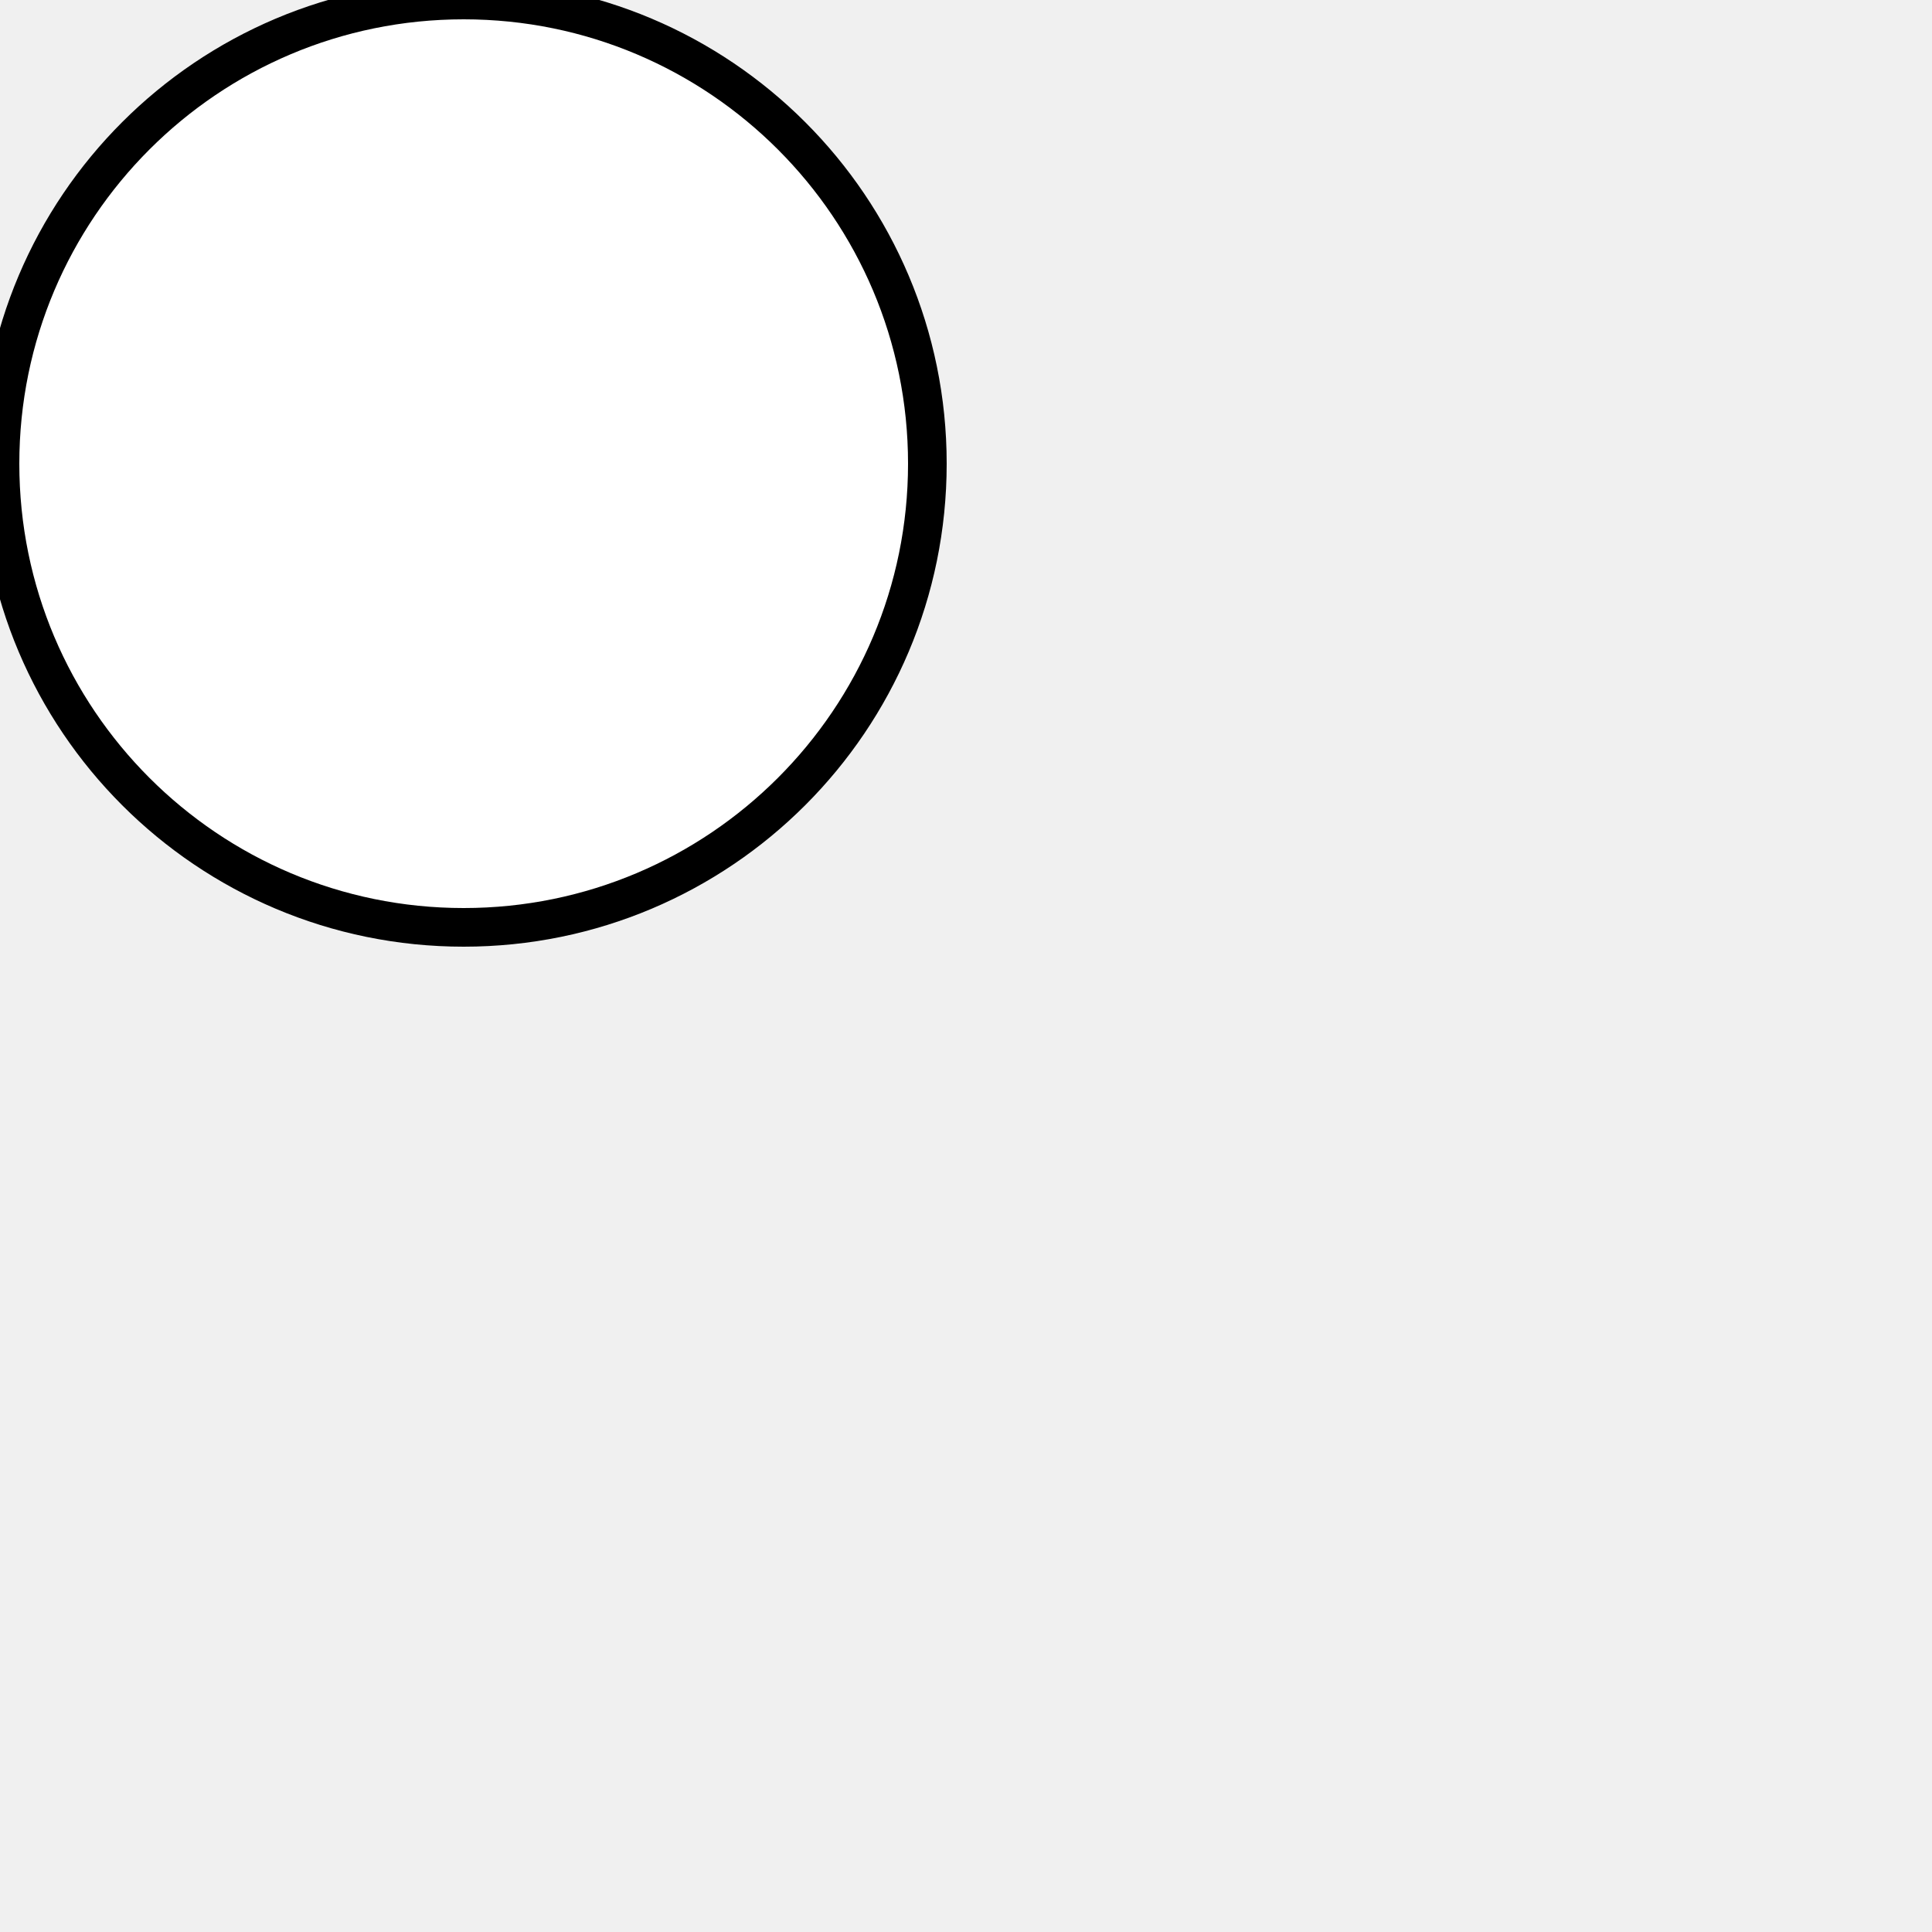
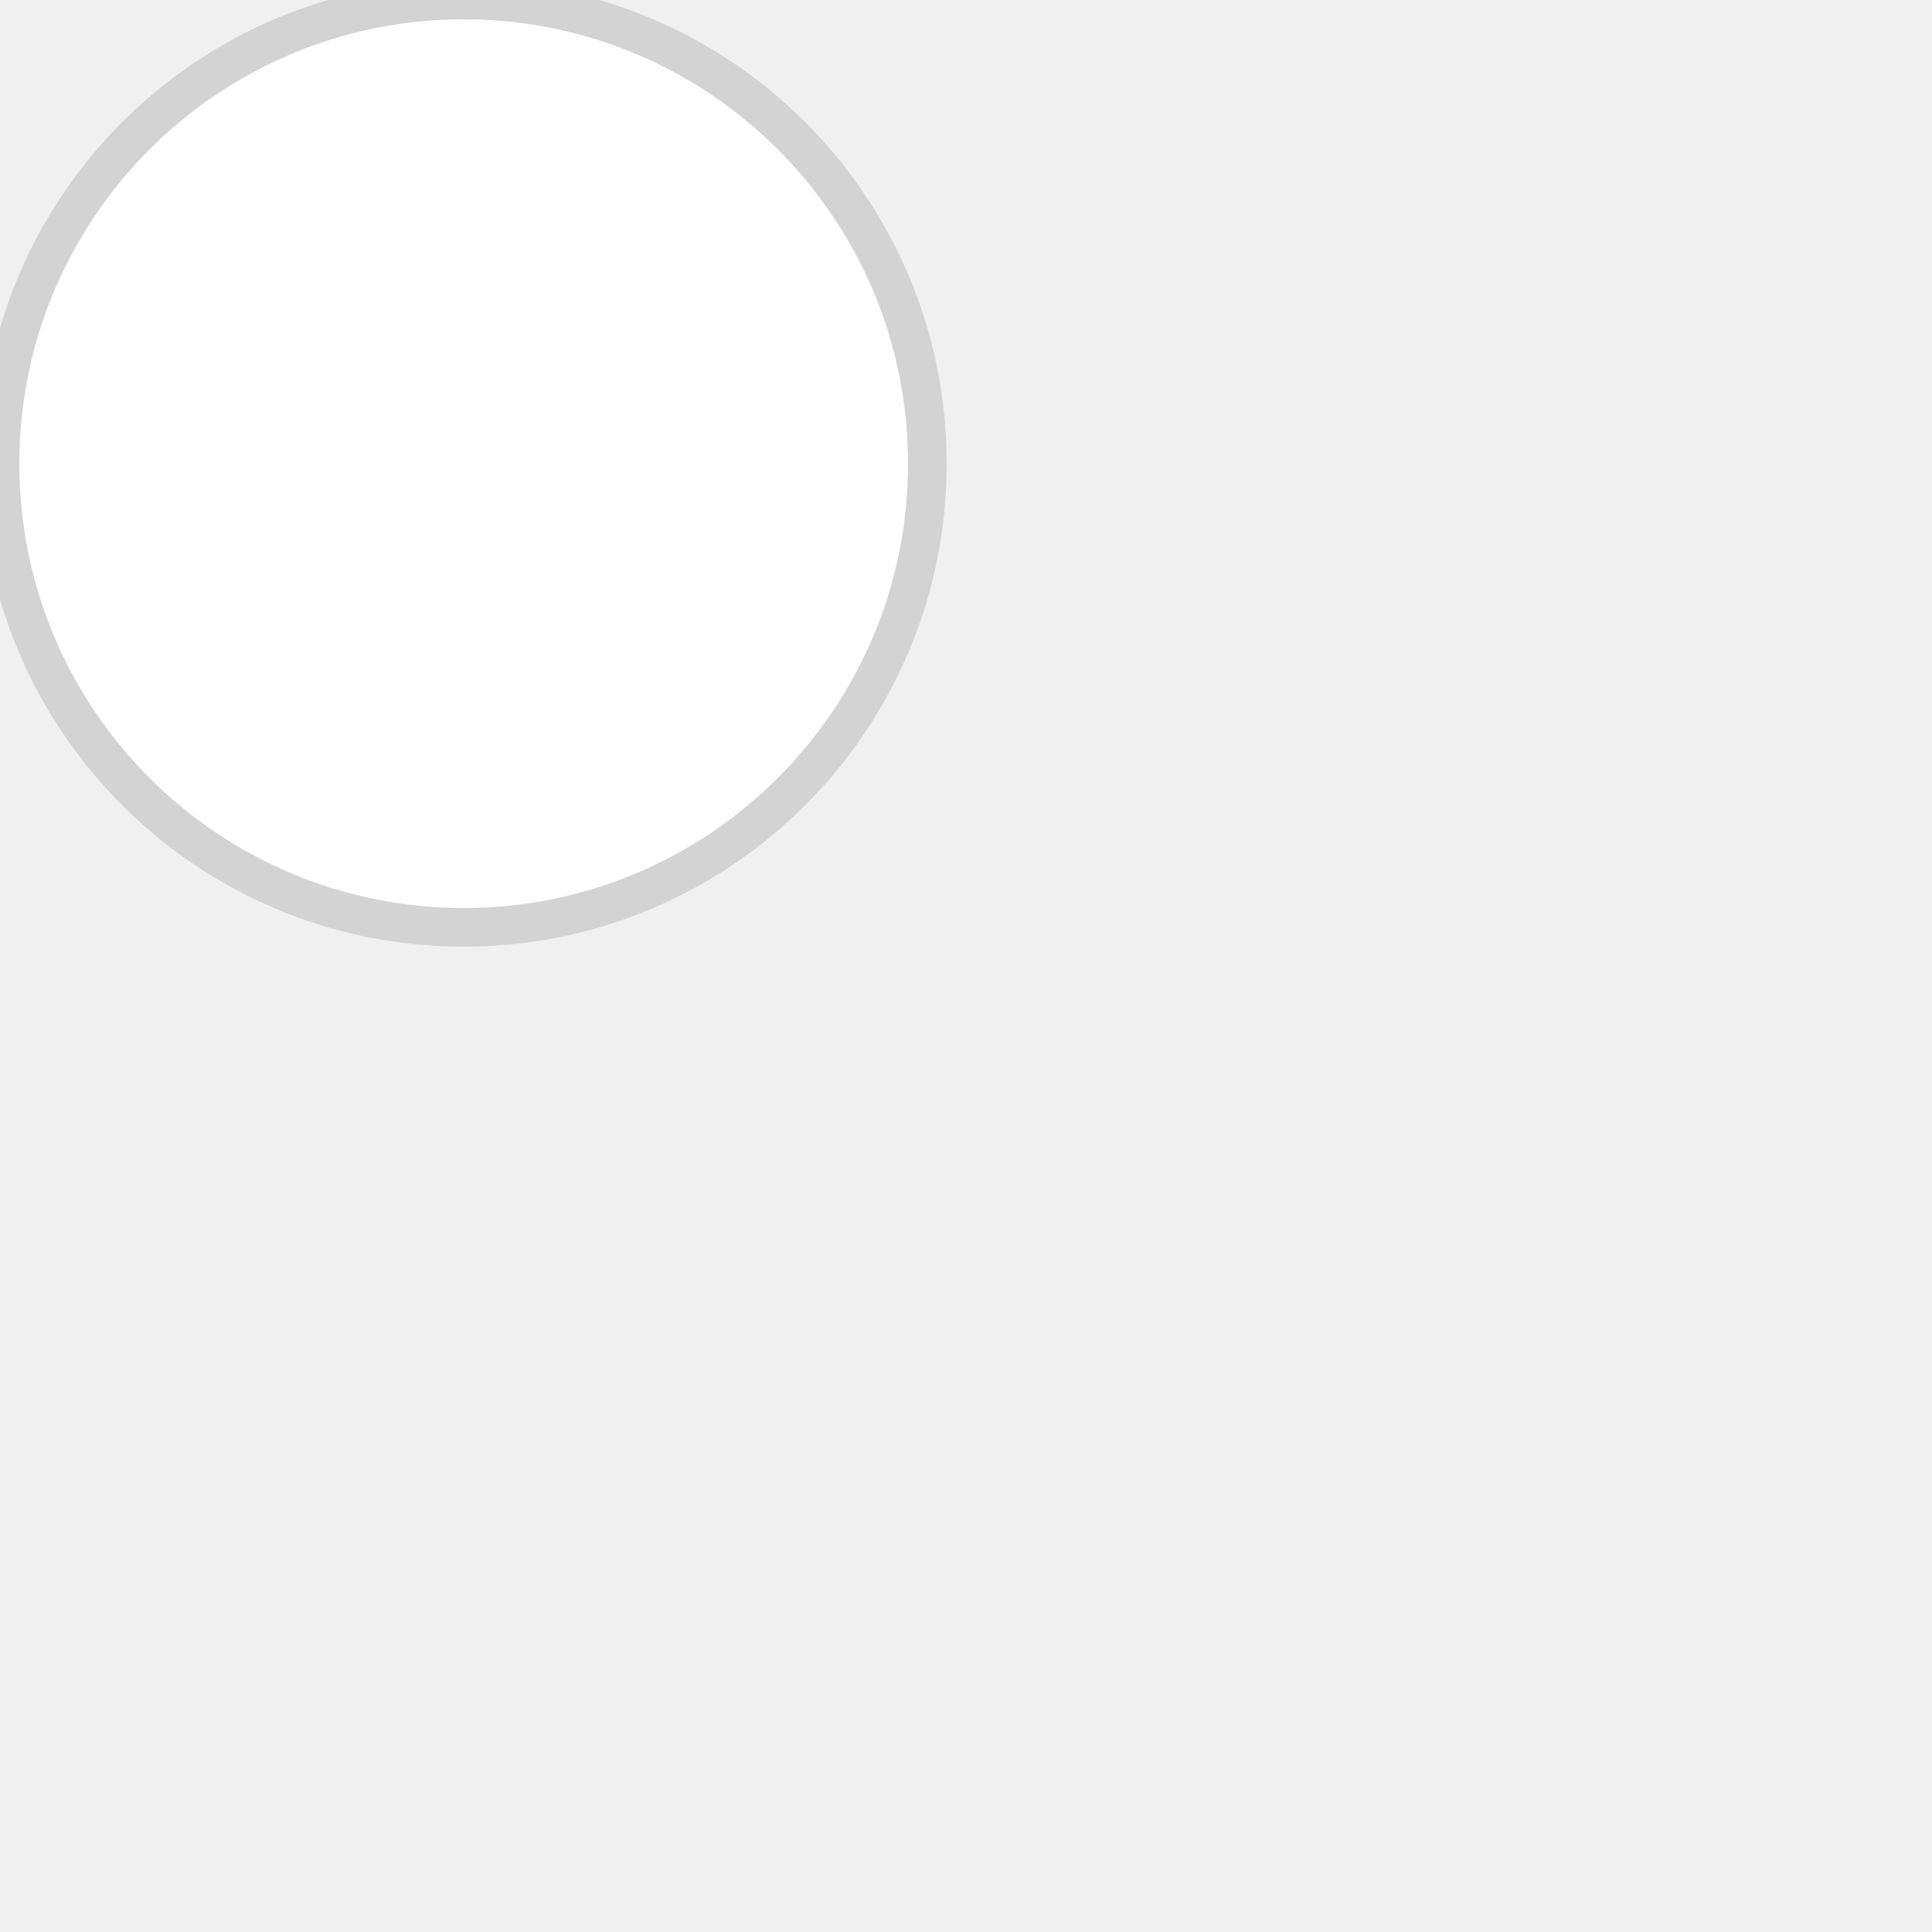
<svg xmlns="http://www.w3.org/2000/svg" font-family="Arial,Helvetica,sans-serif" width="100" height="100">
-   <circle stroke="black" stroke-width="2" fill="#ffffff" cx="24" cy="24" r="24" />\n</svg>
+   <circle stroke="#d3d3d3" stroke-width="2" fill="#ffffff" cx="24" cy="24" r="24" />\n</svg>
